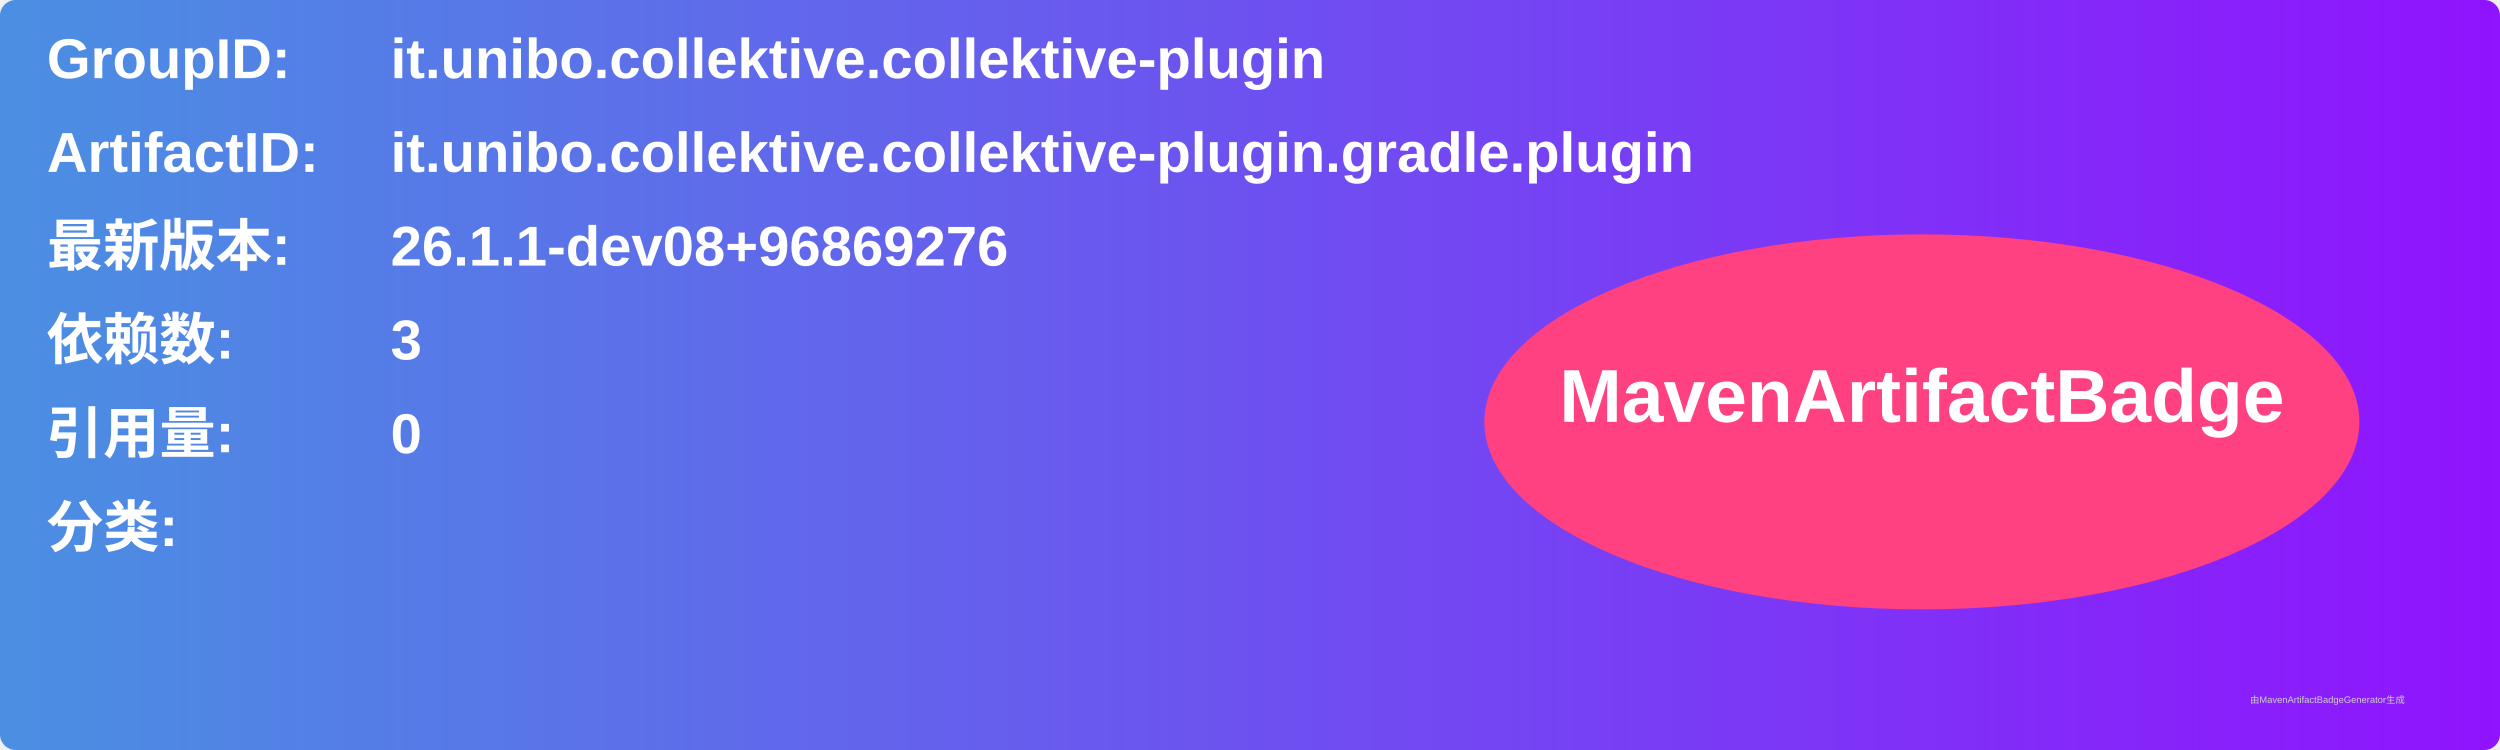
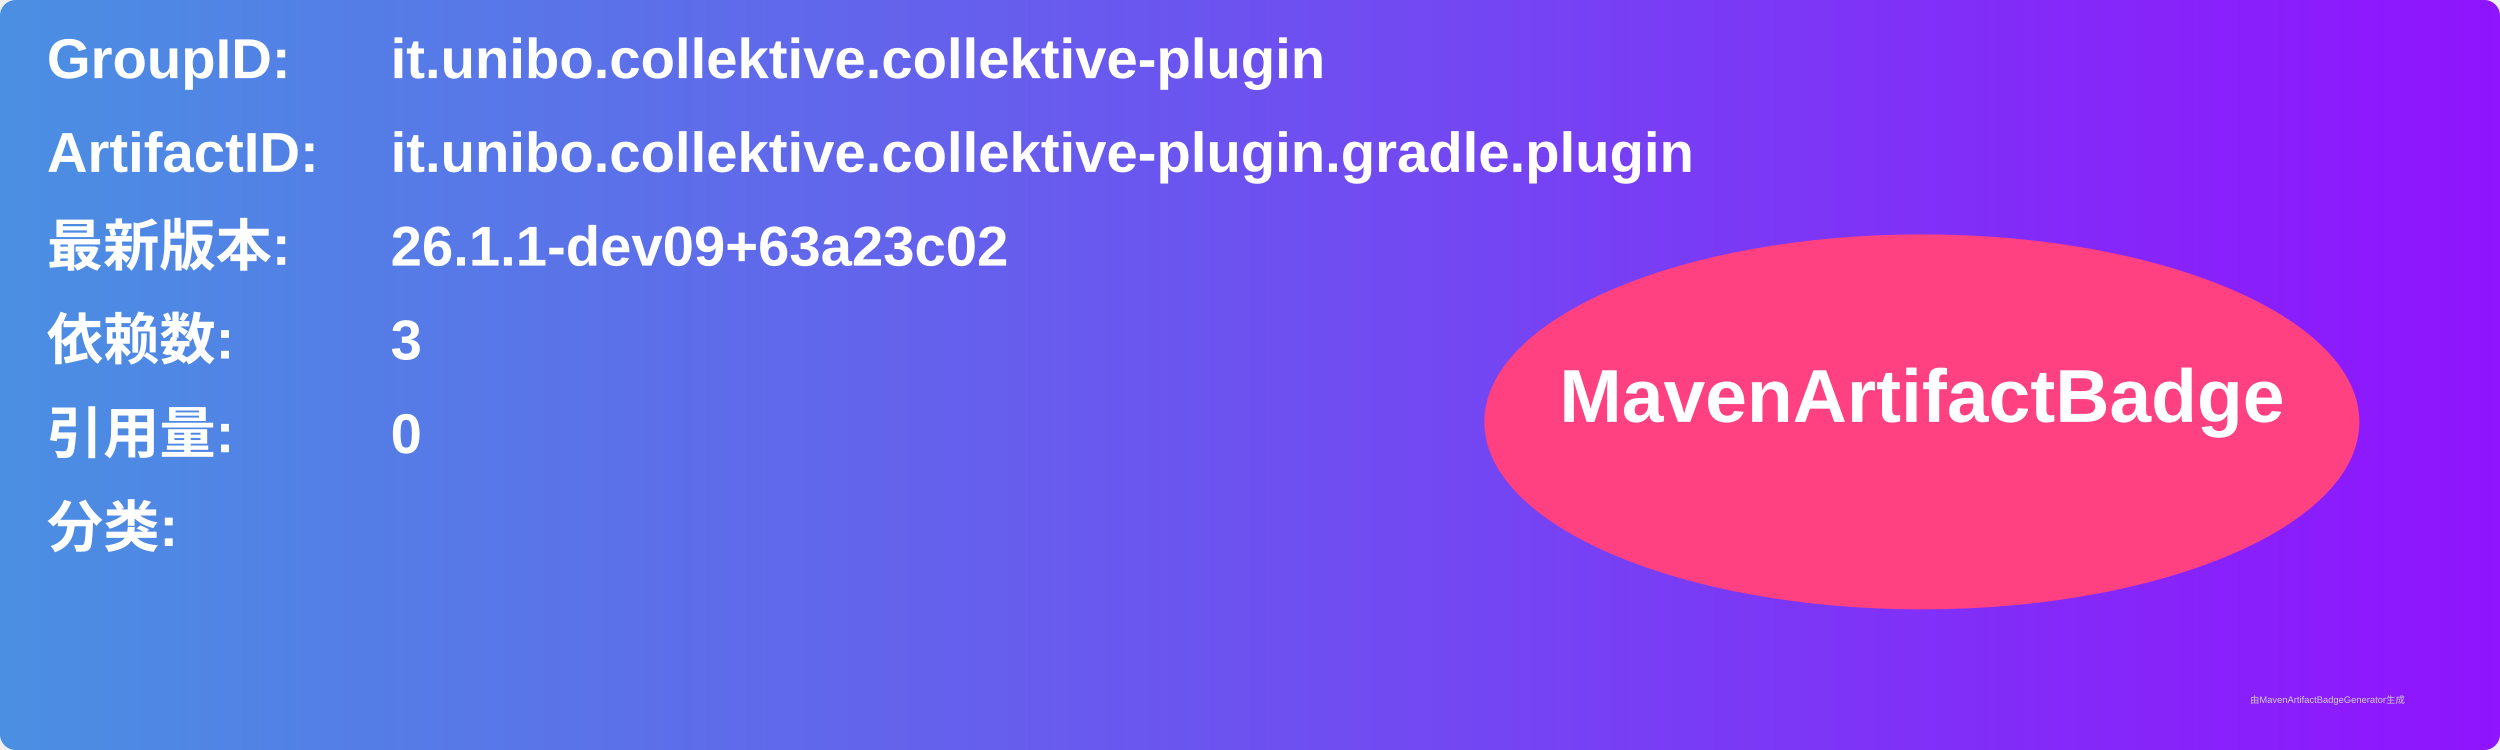
<svg xmlns="http://www.w3.org/2000/svg" width="800" height="240" viewBox="0 0 800 240">
  <linearGradient id="grad" x1="0%" y1="0%" x2="100%" y2="0%">
    <stop offset="0%" stop-color="#4a90e2" />
    <stop offset="100%" stop-color="#9013fe" />
  </linearGradient>
  <rect width="100%" height="100%" rx="5" ry="5" fill="url(#grad)" />
  <g transform="translate(15, 15)">
    <text x="0" y="10" font-family="Arial" font-size="18" fill="white" font-weight="bold" width="260">GroupID:</text>
    <text x="110" y="10" font-family="Arial" font-size="18" fill="white" font-weight="bold" width="460">it.unibo.collektive.collektive-plugin</text>
    <text x="0" y="40" font-family="Arial" font-size="18" fill="white" font-weight="bold" width="260">ArtifactID:</text>
    <text x="110" y="40" font-family="Arial" font-size="18" fill="white" font-weight="bold" width="460">it.unibo.collektive.collektive-plugin.gradle.plugin</text>
    <text x="0" y="70" font-family="Arial" font-size="18" fill="white" font-weight="bold">最新版本:</text>
    <text x="110" y="70" font-family="Arial" font-size="18" fill="white" font-weight="bold">
-       <tspan font-weight="bold">26.1.1-dev08+96869276</tspan>
+       <tspan font-weight="bold">26.1.1-dev09+63a23c02</tspan>
    </text>
    <text x="0" y="100" font-family="Arial" font-size="18" fill="white" font-weight="bold">依赖数: </text>
    <text x="110" y="100" font-family="Arial" font-size="18" fill="white">
      <tspan font-weight="bold">3</tspan>
    </text>
    <text x="0" y="130" font-family="Arial" font-size="18" fill="white" font-weight="bold">引用量: </text>
    <text x="110" y="130" font-family="Arial" font-size="18" fill="white">
      <tspan font-weight="bold">0</tspan>
    </text>
    <text x="0" y="160" font-family="Arial" font-size="18" fill="white" font-weight="bold">分类:</text>
    <text x="10" y="190" font-family="Arial" font-size="10" fill="white">
      <tspan font-weight="bold" />
    </text>
    <ellipse cx="600" cy="120" rx="140" ry="60" fill="#ff4081" />
    <text x="600" y="120" text-anchor="middle" font-family="Arial" font-size="24" fill="white" font-weight="bold">MavenArtifactBadge</text>
  </g>
  <text x="720" y="225" font-family="Arial" font-size="3" fill="#d0d0d0">由MavenArtifactBadgeGenerator生成</text>
</svg>
